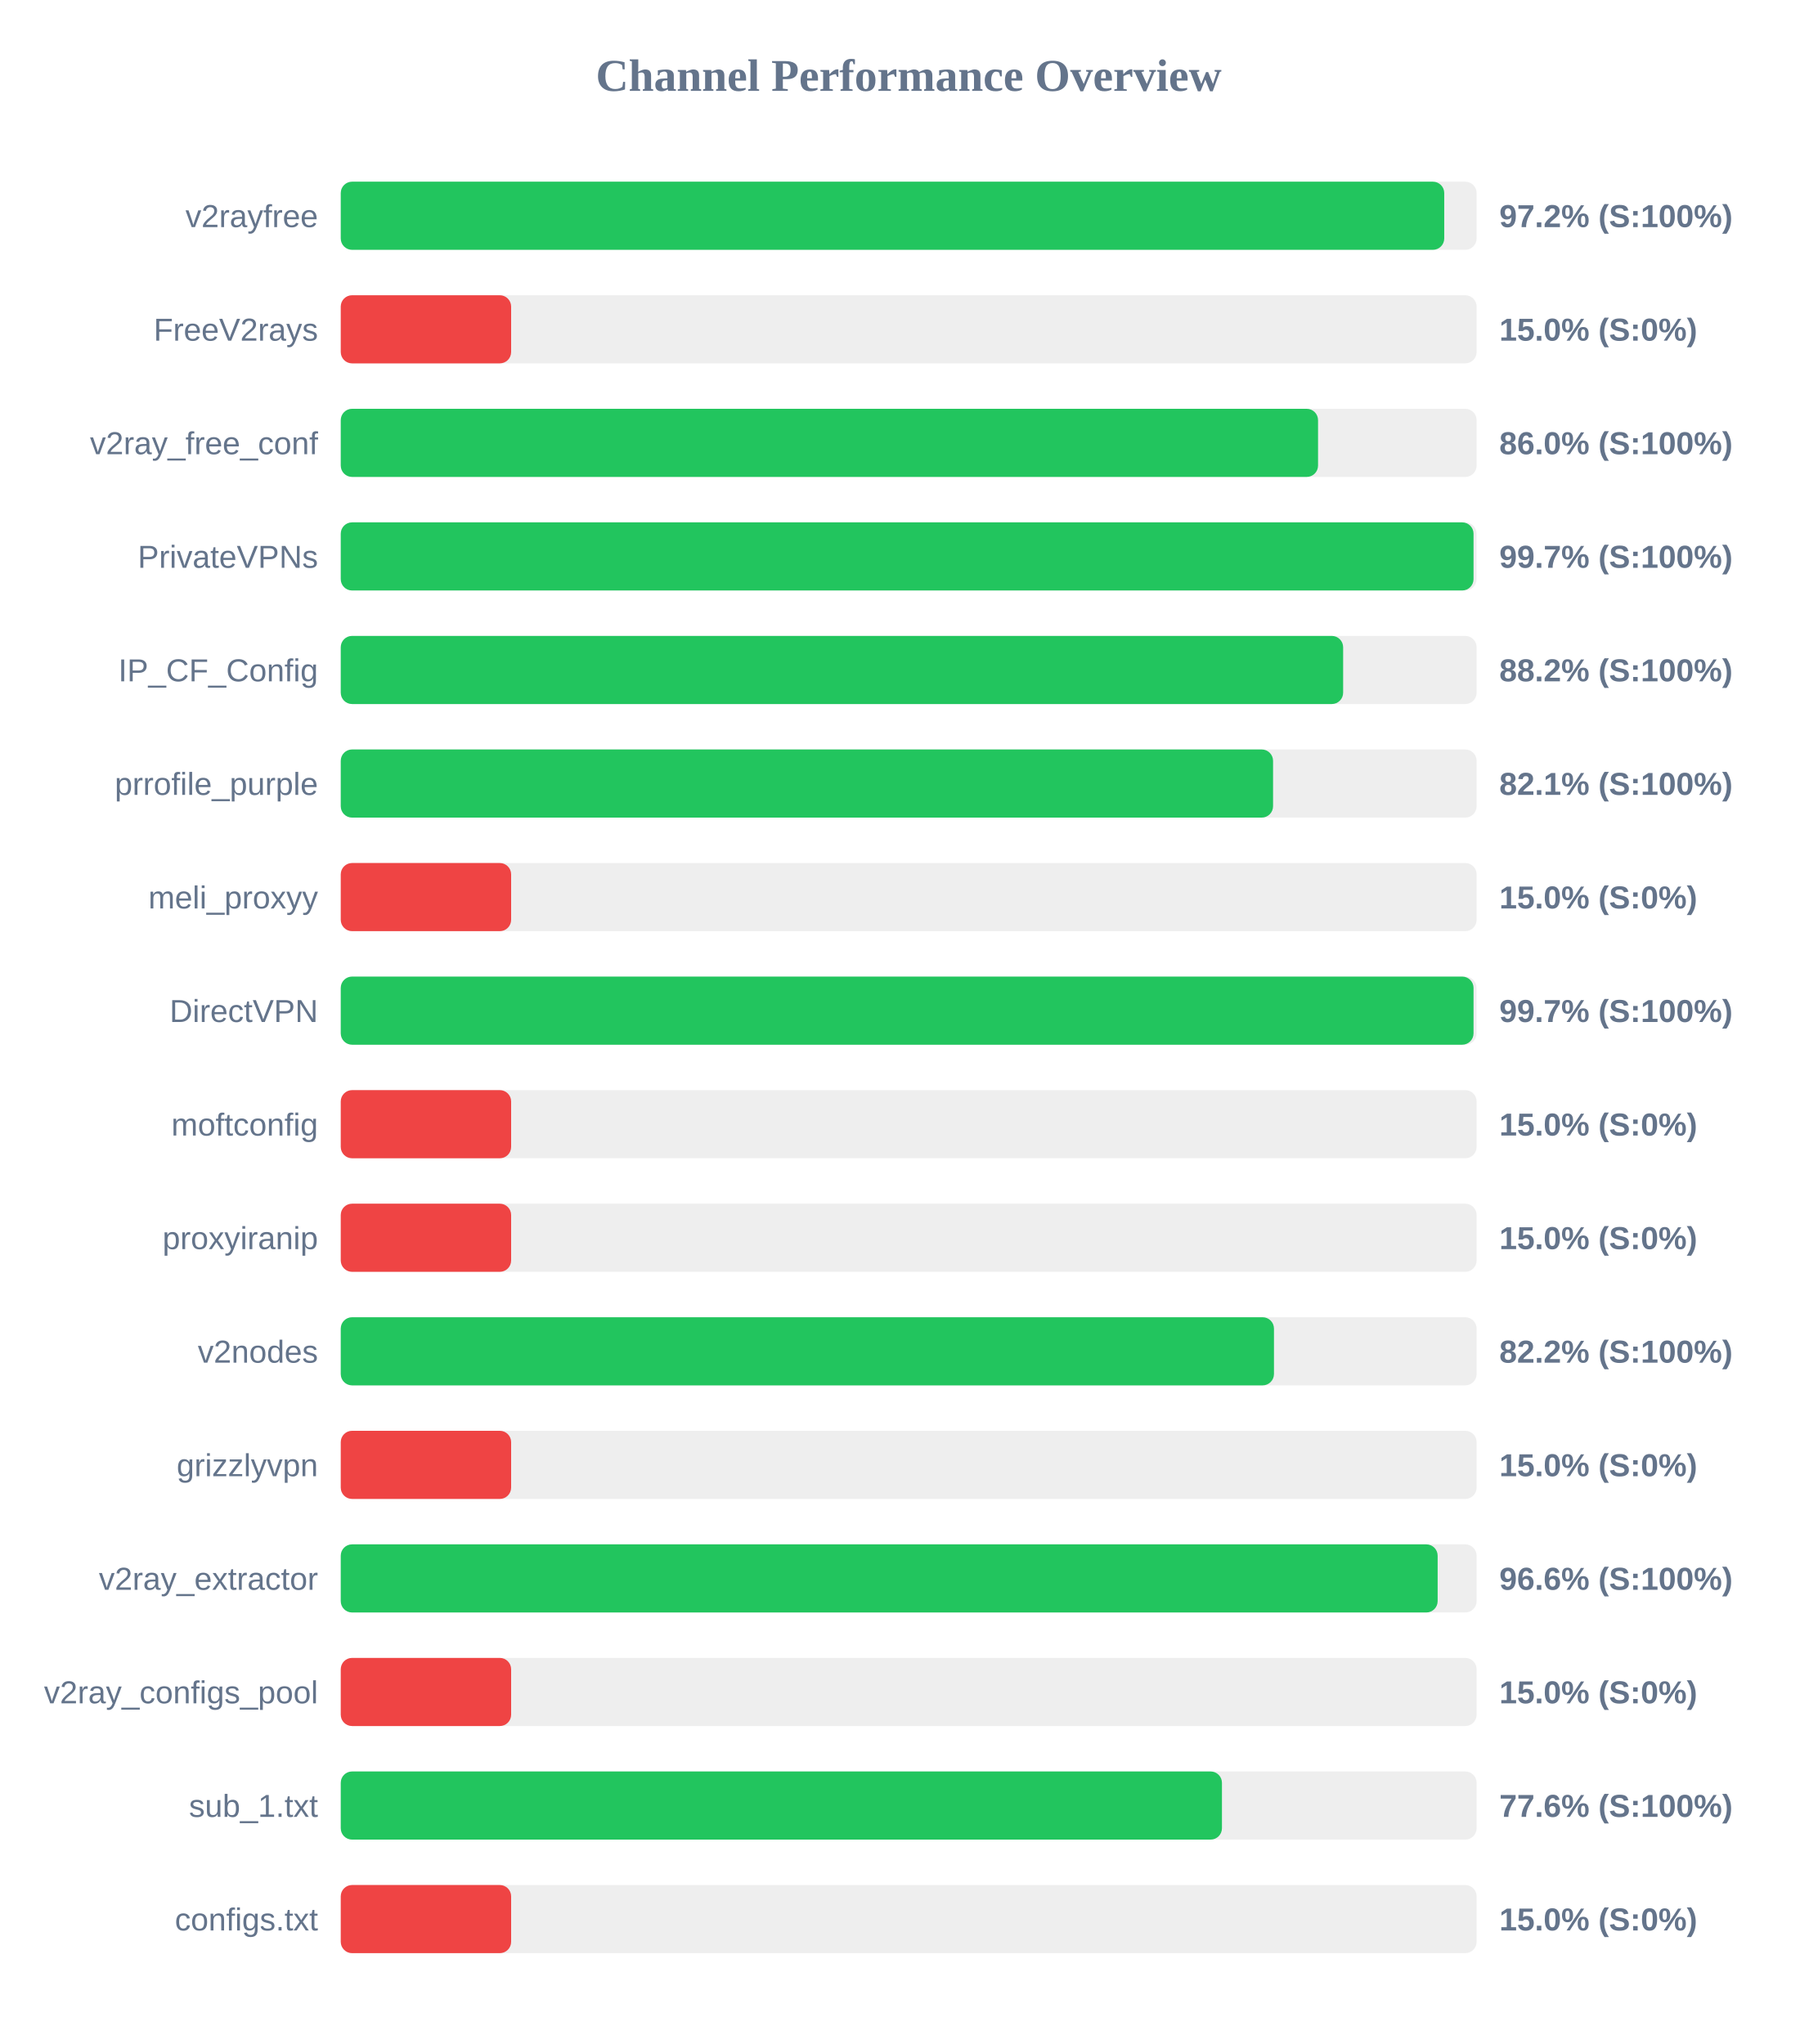
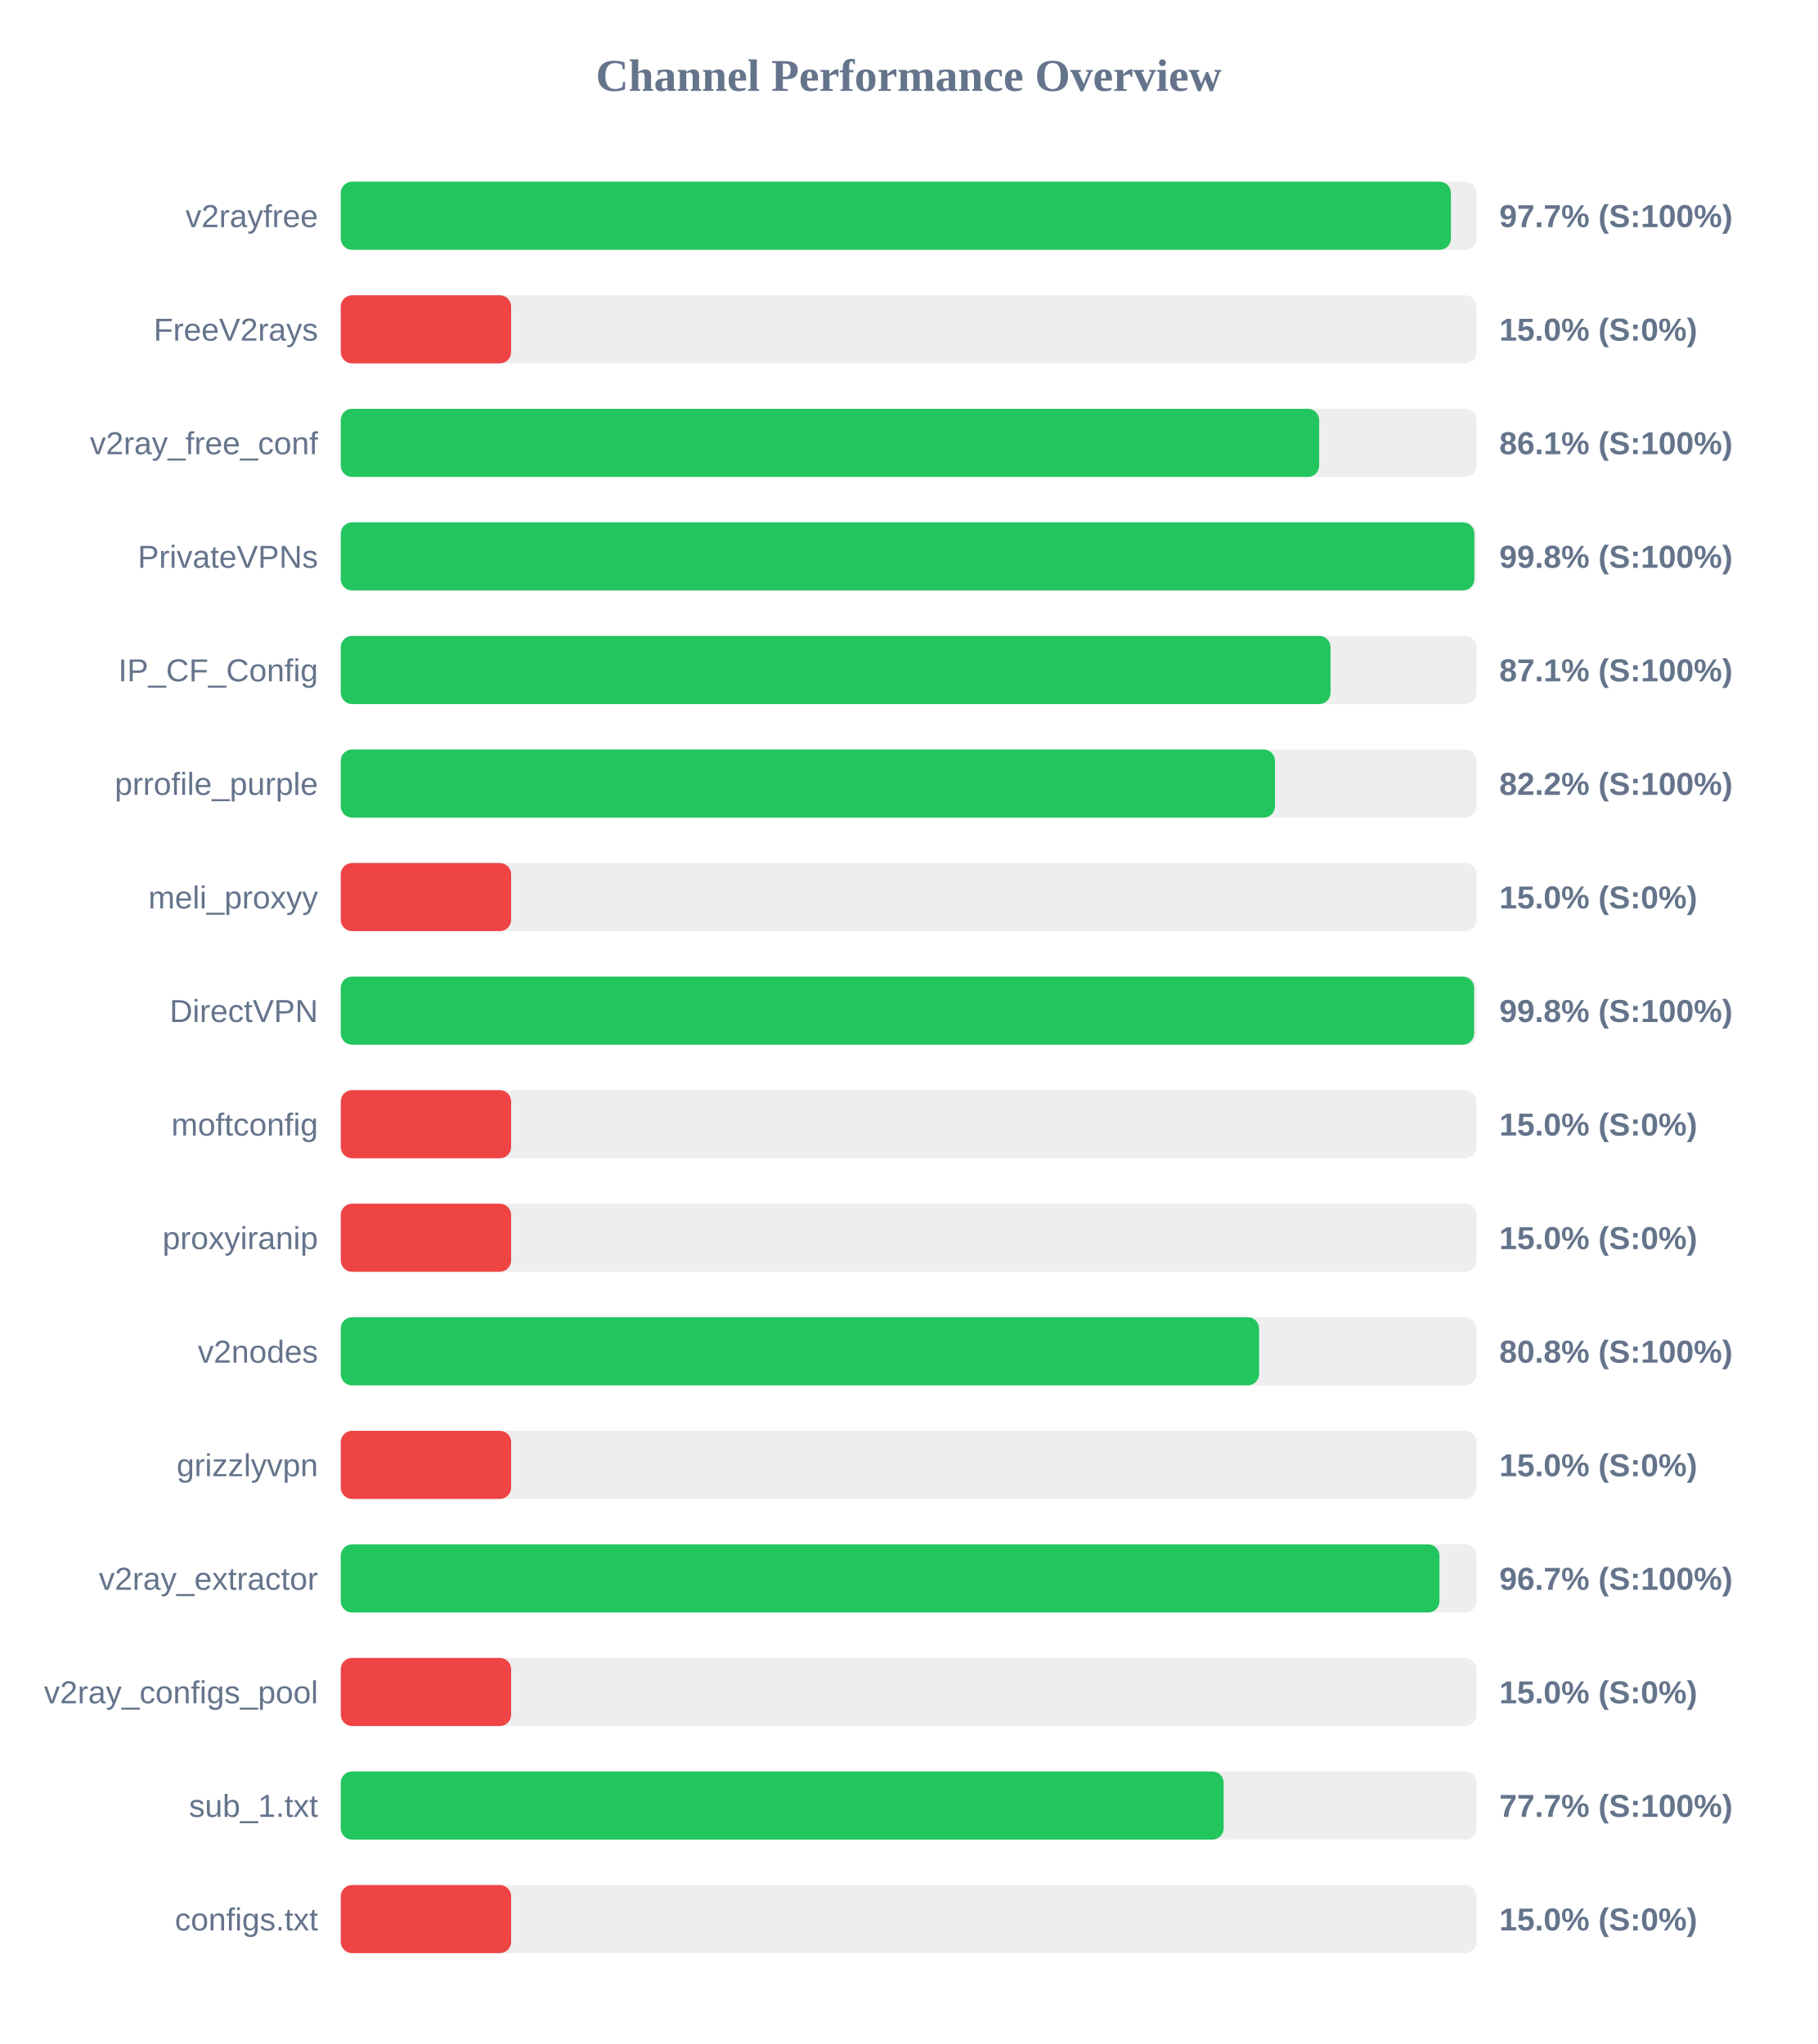
<svg xmlns="http://www.w3.org/2000/svg" width="800" height="900" version="1.1">
  <style>
        .row { font: 14px Arial; fill: #64748b; }
        .score { font: bold 14px Arial; fill: #64748b; }
    </style>
  <text x="400" y="40" text-anchor="middle" font-size="20px" font-weight="bold" fill="#64748b">Channel Performance Overview</text>
  <rect x="150" y="80" width="500" height="30" fill="#eee" rx="5" />
-   <rect x="150" y="80" width="485.75" height="30" fill="#22c55e" rx="5" />
+   <rect x="150" y="80" width="488.7" height="30" fill="#22c55e" rx="5" />
  <text x="140" y="100" text-anchor="end" class="row">v2rayfree</text>
-   <text x="660" y="100" text-anchor="start" class="score">97.2% (S:100%)</text>
+   <text x="660" y="100" text-anchor="start" class="score">97.7% (S:100%)</text>
  <rect x="150" y="130" width="500" height="30" fill="#eee" rx="5" />
  <rect x="150" y="130" width="75.0" height="30" fill="#ef4444" rx="5" />
  <text x="140" y="150" text-anchor="end" class="row">FreeV2rays</text>
  <text x="660" y="150" text-anchor="start" class="score">15.0% (S:0%)</text>
  <rect x="150" y="180" width="500" height="30" fill="#eee" rx="5" />
-   <rect x="150" y="180" width="430.2" height="30" fill="#22c55e" rx="5" />
+   <rect x="150" y="180" width="430.7" height="30" fill="#22c55e" rx="5" />
  <text x="140" y="200" text-anchor="end" class="row">v2ray_free_conf</text>
-   <text x="660" y="200" text-anchor="start" class="score">86.0% (S:100%)</text>
+   <text x="660" y="200" text-anchor="start" class="score">86.1% (S:100%)</text>
  <rect x="150" y="230" width="500" height="30" fill="#eee" rx="5" />
-   <rect x="150" y="230" width="498.65" height="30" fill="#22c55e" rx="5" />
+   <rect x="150" y="230" width="499.0" height="30" fill="#22c55e" rx="5" />
  <text x="140" y="250" text-anchor="end" class="row">PrivateVPNs</text>
-   <text x="660" y="250" text-anchor="start" class="score">99.7% (S:100%)</text>
+   <text x="660" y="250" text-anchor="start" class="score">99.8% (S:100%)</text>
  <rect x="150" y="280" width="500" height="30" fill="#eee" rx="5" />
-   <rect x="150" y="280" width="441.25" height="30" fill="#22c55e" rx="5" />
+   <rect x="150" y="280" width="435.7" height="30" fill="#22c55e" rx="5" />
  <text x="140" y="300" text-anchor="end" class="row">IP_CF_Config</text>
-   <text x="660" y="300" text-anchor="start" class="score">88.2% (S:100%)</text>
+   <text x="660" y="300" text-anchor="start" class="score">87.1% (S:100%)</text>
  <rect x="150" y="330" width="500" height="30" fill="#eee" rx="5" />
-   <rect x="150" y="330" width="410.4" height="30" fill="#22c55e" rx="5" />
+   <rect x="150" y="330" width="411.25" height="30" fill="#22c55e" rx="5" />
  <text x="140" y="350" text-anchor="end" class="row">prrofile_purple</text>
-   <text x="660" y="350" text-anchor="start" class="score">82.1% (S:100%)</text>
+   <text x="660" y="350" text-anchor="start" class="score">82.2% (S:100%)</text>
  <rect x="150" y="380" width="500" height="30" fill="#eee" rx="5" />
  <rect x="150" y="380" width="75.0" height="30" fill="#ef4444" rx="5" />
  <text x="140" y="400" text-anchor="end" class="row">meli_proxyy</text>
  <text x="660" y="400" text-anchor="start" class="score">15.0% (S:0%)</text>
  <rect x="150" y="430" width="500" height="30" fill="#eee" rx="5" />
-   <rect x="150" y="430" width="498.65" height="30" fill="#22c55e" rx="5" />
+   <rect x="150" y="430" width="498.9" height="30" fill="#22c55e" rx="5" />
  <text x="140" y="450" text-anchor="end" class="row">DirectVPN</text>
-   <text x="660" y="450" text-anchor="start" class="score">99.7% (S:100%)</text>
+   <text x="660" y="450" text-anchor="start" class="score">99.8% (S:100%)</text>
  <rect x="150" y="480" width="500" height="30" fill="#eee" rx="5" />
  <rect x="150" y="480" width="75.0" height="30" fill="#ef4444" rx="5" />
  <text x="140" y="500" text-anchor="end" class="row">moftconfig</text>
  <text x="660" y="500" text-anchor="start" class="score">15.0% (S:0%)</text>
  <rect x="150" y="530" width="500" height="30" fill="#eee" rx="5" />
  <rect x="150" y="530" width="75.0" height="30" fill="#ef4444" rx="5" />
  <text x="140" y="550" text-anchor="end" class="row">proxyiranip</text>
  <text x="660" y="550" text-anchor="start" class="score">15.0% (S:0%)</text>
  <rect x="150" y="580" width="500" height="30" fill="#eee" rx="5" />
-   <rect x="150" y="580" width="410.8" height="30" fill="#22c55e" rx="5" />
+   <rect x="150" y="580" width="404.25" height="30" fill="#22c55e" rx="5" />
  <text x="140" y="600" text-anchor="end" class="row">v2nodes</text>
-   <text x="660" y="600" text-anchor="start" class="score">82.2% (S:100%)</text>
+   <text x="660" y="600" text-anchor="start" class="score">80.8% (S:100%)</text>
  <rect x="150" y="630" width="500" height="30" fill="#eee" rx="5" />
  <rect x="150" y="630" width="75.0" height="30" fill="#ef4444" rx="5" />
  <text x="140" y="650" text-anchor="end" class="row">grizzlyvpn</text>
  <text x="660" y="650" text-anchor="start" class="score">15.0% (S:0%)</text>
  <rect x="150" y="680" width="500" height="30" fill="#eee" rx="5" />
-   <rect x="150" y="680" width="482.85" height="30" fill="#22c55e" rx="5" />
+   <rect x="150" y="680" width="483.65" height="30" fill="#22c55e" rx="5" />
  <text x="140" y="700" text-anchor="end" class="row">v2ray_extractor</text>
-   <text x="660" y="700" text-anchor="start" class="score">96.6% (S:100%)</text>
+   <text x="660" y="700" text-anchor="start" class="score">96.7% (S:100%)</text>
  <rect x="150" y="730" width="500" height="30" fill="#eee" rx="5" />
  <rect x="150" y="730" width="75.0" height="30" fill="#ef4444" rx="5" />
  <text x="140" y="750" text-anchor="end" class="row">v2ray_configs_pool</text>
  <text x="660" y="750" text-anchor="start" class="score">15.0% (S:0%)</text>
  <rect x="150" y="780" width="500" height="30" fill="#eee" rx="5" />
-   <rect x="150" y="780" width="387.9" height="30" fill="#22c55e" rx="5" />
+   <rect x="150" y="780" width="388.65" height="30" fill="#22c55e" rx="5" />
  <text x="140" y="800" text-anchor="end" class="row">sub_1.txt</text>
-   <text x="660" y="800" text-anchor="start" class="score">77.6% (S:100%)</text>
+   <text x="660" y="800" text-anchor="start" class="score">77.7% (S:100%)</text>
  <rect x="150" y="830" width="500" height="30" fill="#eee" rx="5" />
  <rect x="150" y="830" width="75.0" height="30" fill="#ef4444" rx="5" />
  <text x="140" y="850" text-anchor="end" class="row">configs.txt</text>
  <text x="660" y="850" text-anchor="start" class="score">15.0% (S:0%)</text>
</svg>
